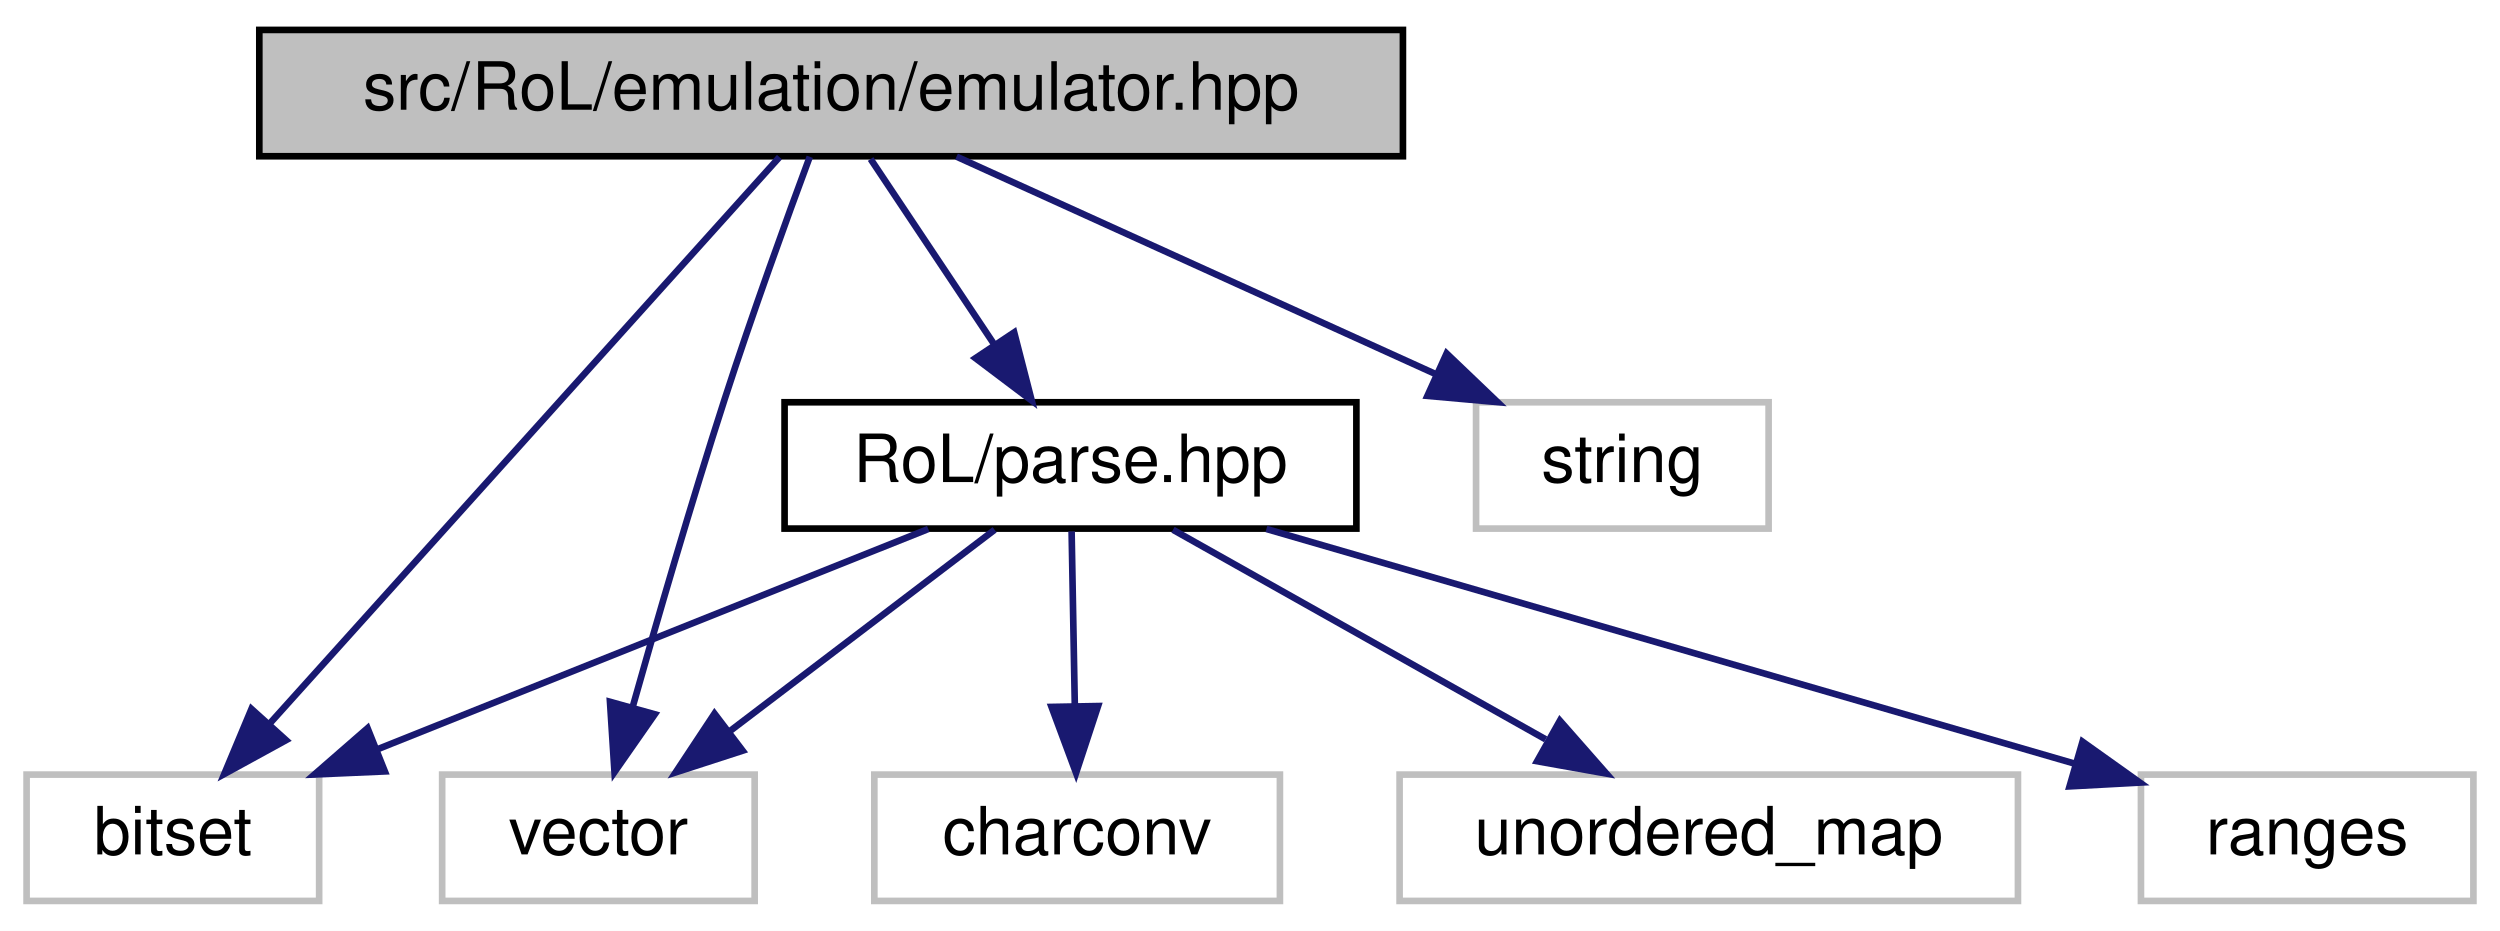
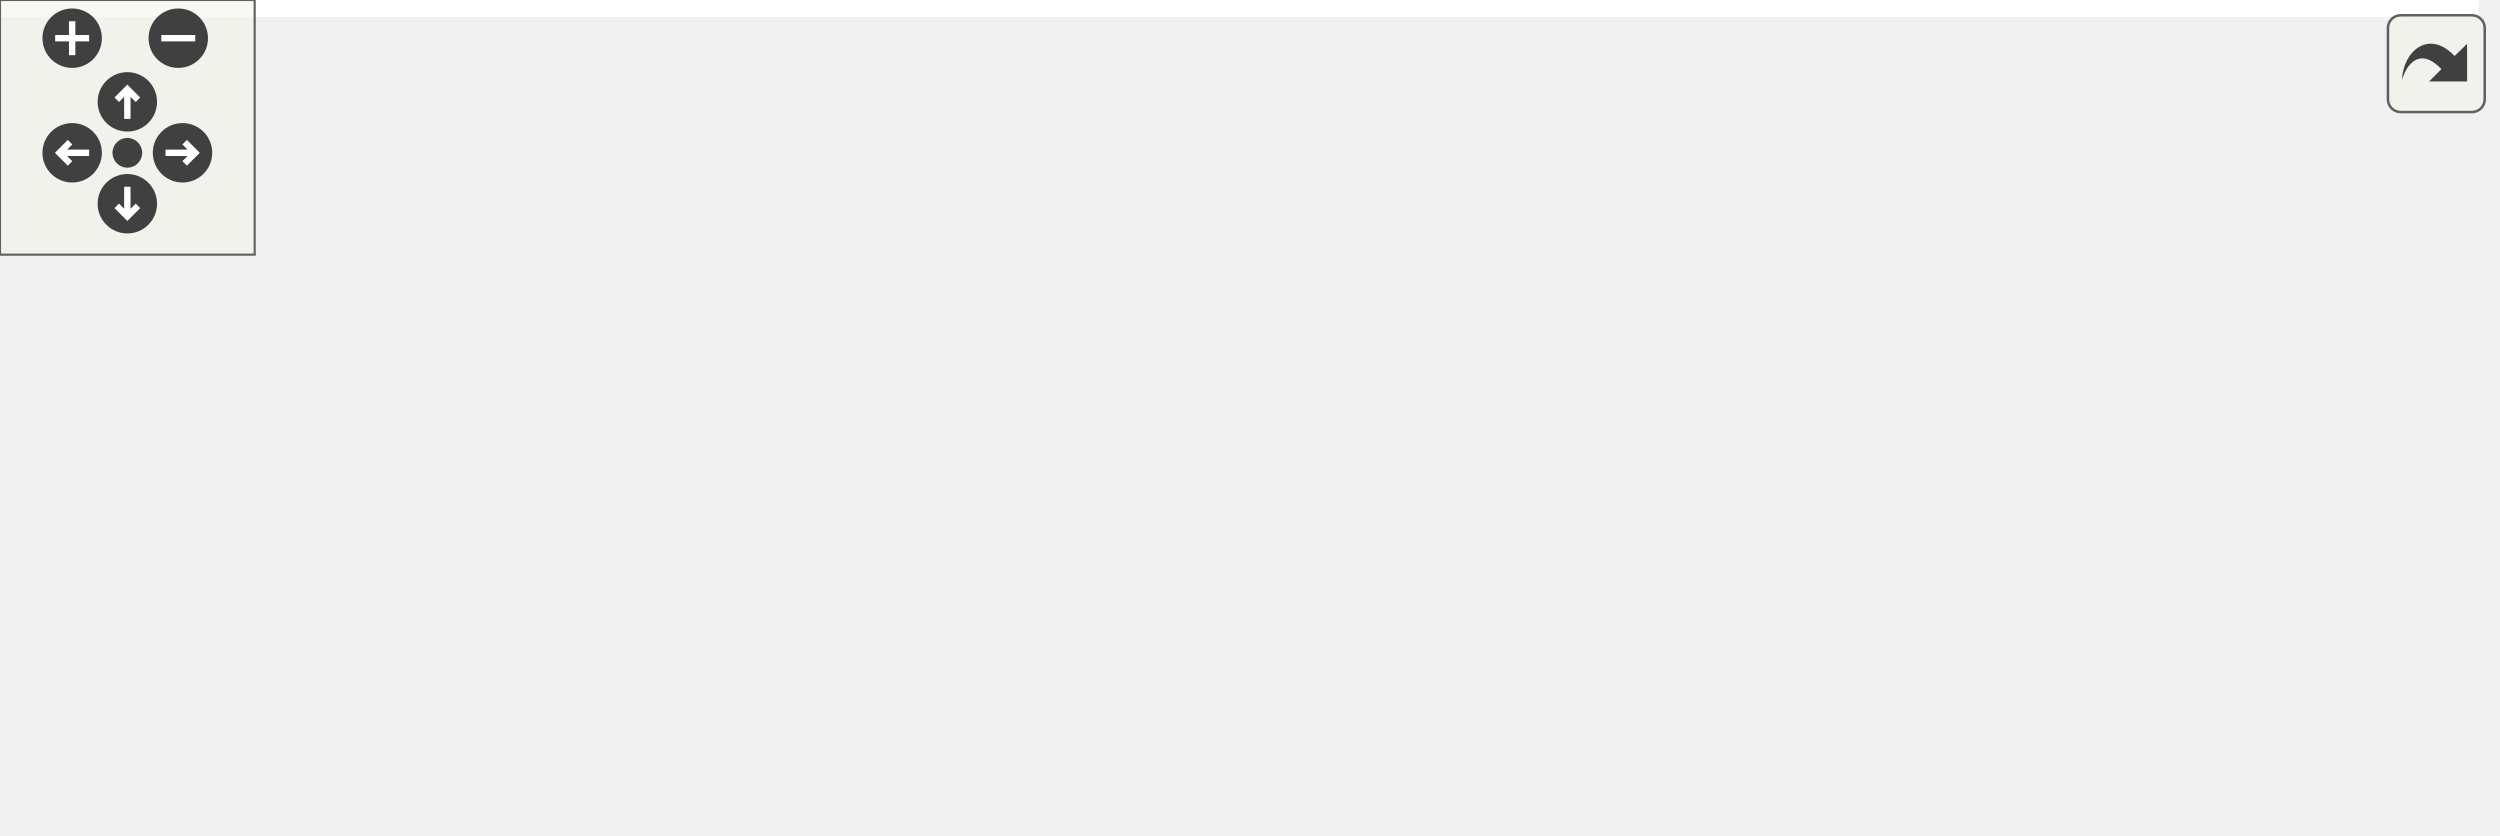
- <svg xmlns="http://www.w3.org/2000/svg" xmlns:xlink="http://www.w3.org/1999/xlink" width="376pt" height="140pt" viewBox="0.00 0.00 376.00 140.00">
-   <g id="graph0" class="graph" transform="scale(1 1) rotate(0) translate(4 136)">
-     <polygon fill="white" stroke="transparent" points="-4,4 -4,-136 372,-136 372,4 -4,4" />
-     <g id="node1" class="node">
-       <g id="a_node1">
-         <a xlink:title=" ">
-           <polygon fill="#bfbfbf" stroke="black" points="35,-112.5 35,-131.5 207,-131.5 207,-112.5 35,-112.5" />
-           <text text-anchor="middle" x="121" y="-119.5" font-family="Helvetica,sans-Serif" font-size="10.00">src/RoL/emulation/emulator.hpp</text>
-         </a>
-       </g>
-     </g>
-     <g id="node2" class="node">
-       <g id="a_node2">
-         <a xlink:title=" ">
-           <polygon fill="white" stroke="#bfbfbf" points="0,-0.5 0,-19.5 44,-19.5 44,-0.5 0,-0.5" />
-           <text text-anchor="middle" x="22" y="-7.5" font-family="Helvetica,sans-Serif" font-size="10.00">bitset</text>
-         </a>
-       </g>
-     </g>
-     <g id="edge1" class="edge">
-       <path fill="none" stroke="midnightblue" d="M113.23,-112.37C96.68,-93.97 57.7,-50.67 36.45,-27.05" />
-       <polygon fill="midnightblue" stroke="midnightblue" points="39.02,-24.68 29.73,-19.59 33.82,-29.37 39.02,-24.68" />
-     </g>
-     <g id="node3" class="node">
-       <g id="a_node3">
-         <a xlink:title=" ">
-           <polygon fill="white" stroke="#bfbfbf" points="218,-56.5 218,-75.5 262,-75.5 262,-56.5 218,-56.5" />
-           <text text-anchor="middle" x="240" y="-63.5" font-family="Helvetica,sans-Serif" font-size="10.00">string</text>
-         </a>
-       </g>
-     </g>
-     <g id="edge2" class="edge">
-       <path fill="none" stroke="midnightblue" d="M139.86,-112.44C159.27,-103.64 189.73,-89.81 211.96,-79.72" />
-       <polygon fill="midnightblue" stroke="midnightblue" points="213.57,-82.84 221.23,-75.52 210.68,-76.46 213.57,-82.84" />
-     </g>
-     <g id="node4" class="node">
-       <g id="a_node4">
-         <a xlink:title=" ">
-           <polygon fill="white" stroke="#bfbfbf" points="62.5,-0.5 62.5,-19.5 109.5,-19.5 109.5,-0.5 62.5,-0.5" />
-           <text text-anchor="middle" x="86" y="-7.5" font-family="Helvetica,sans-Serif" font-size="10.00">vector</text>
-         </a>
-       </g>
-     </g>
-     <g id="edge3" class="edge">
-       <path fill="none" stroke="midnightblue" d="M117.79,-112.42C114.44,-103.41 109.14,-88.78 105,-76 99.97,-60.44 94.79,-42.61 91.12,-29.56" />
-       <polygon fill="midnightblue" stroke="midnightblue" points="94.48,-28.57 88.42,-19.88 87.74,-30.45 94.48,-28.57" />
-     </g>
-     <g id="node5" class="node">
-       <g id="a_node5">
-         <a xlink:href="parse_8hpp.html" target="_top" xlink:title=" ">
-           <polygon fill="white" stroke="black" points="114,-56.5 114,-75.5 200,-75.5 200,-56.5 114,-56.5" />
-           <text text-anchor="middle" x="157" y="-63.5" font-family="Helvetica,sans-Serif" font-size="10.00">RoL/parse.hpp</text>
-         </a>
-       </g>
-     </g>
-     <g id="edge4" class="edge">
-       <path fill="none" stroke="midnightblue" d="M126.94,-112.08C131.98,-104.53 139.34,-93.49 145.51,-84.23" />
-       <polygon fill="midnightblue" stroke="midnightblue" points="148.53,-86.01 151.17,-75.75 142.71,-82.13 148.53,-86.01" />
-     </g>
-     <g id="edge5" class="edge">
-       <path fill="none" stroke="midnightblue" d="M135.61,-56.44C113.29,-47.52 78.1,-33.44 52.79,-23.32" />
-       <polygon fill="midnightblue" stroke="midnightblue" points="53.88,-19.98 43.29,-19.52 51.28,-26.48 53.88,-19.98" />
-     </g>
-     <g id="edge8" class="edge">
-       <path fill="none" stroke="midnightblue" d="M145.59,-56.32C134.89,-48.18 118.66,-35.84 105.84,-26.09" />
-       <polygon fill="midnightblue" stroke="midnightblue" points="107.69,-23.1 97.61,-19.83 103.46,-28.67 107.69,-23.1" />
-     </g>
-     <g id="node6" class="node">
-       <g id="a_node6">
-         <a xlink:title=" ">
-           <polygon fill="white" stroke="#bfbfbf" points="127.5,-0.5 127.5,-19.5 188.5,-19.5 188.5,-0.5 127.5,-0.5" />
-           <text text-anchor="middle" x="158" y="-7.5" font-family="Helvetica,sans-Serif" font-size="10.00">charconv</text>
-         </a>
-       </g>
-     </g>
-     <g id="edge6" class="edge">
-       <path fill="none" stroke="midnightblue" d="M157.17,-56.08C157.3,-49.01 157.48,-38.86 157.65,-29.99" />
-       <polygon fill="midnightblue" stroke="midnightblue" points="161.15,-29.81 157.84,-19.75 154.15,-29.68 161.15,-29.81" />
-     </g>
-     <g id="node7" class="node">
-       <g id="a_node7">
-         <a xlink:title=" ">
-           <polygon fill="white" stroke="#bfbfbf" points="206.5,-0.5 206.5,-19.5 299.5,-19.5 299.5,-0.5 206.5,-0.5" />
-           <text text-anchor="middle" x="253" y="-7.5" font-family="Helvetica,sans-Serif" font-size="10.00">unordered_map</text>
-         </a>
-       </g>
-     </g>
-     <g id="edge7" class="edge">
-       <path fill="none" stroke="midnightblue" d="M172.42,-56.32C187.54,-47.82 210.82,-34.73 228.47,-24.8" />
-       <polygon fill="midnightblue" stroke="midnightblue" points="230.61,-27.61 237.61,-19.65 227.18,-21.51 230.61,-27.61" />
-     </g>
-     <g id="node8" class="node">
-       <g id="a_node8">
-         <a xlink:title=" ">
-           <polygon fill="white" stroke="#bfbfbf" points="318,-0.5 318,-19.5 368,-19.5 368,-0.5 318,-0.5" />
-           <text text-anchor="middle" x="343" y="-7.5" font-family="Helvetica,sans-Serif" font-size="10.00">ranges</text>
-         </a>
-       </g>
-     </g>
-     <g id="edge9" class="edge">
-       <path fill="none" stroke="midnightblue" d="M186.47,-56.44C219.48,-46.86 272.93,-31.34 308.02,-21.15" />
-       <polygon fill="midnightblue" stroke="midnightblue" points="309.21,-24.45 317.84,-18.3 307.26,-17.73 309.21,-24.45" />
+ <svg xmlns="http://www.w3.org/2000/svg" xmlns:xlink="http://www.w3.org/1999/xlink" id="main" version="1.1" xml:space="preserve">
+   <style type="text/css">
+ .edge:hover path { stroke: red; }
+ .edge:hover polygon { stroke: red; fill: red; }
+ </style>
+   <defs>
+     <circle id="rim" cx="0" cy="0" r="7" />
+     <circle id="rim2" cx="0" cy="0" r="3.5" />
+     <g id="zoomPlus">
+       <use xlink:href="#rim" fill="#404040">
+         <set attributeName="fill" to="#808080" begin="zoomplus.mouseover" end="zoomplus.mouseout" />
+       </use>
+       <path d="M-4,0h8M0,-4v8" fill="none" stroke="white" stroke-width="1.5" pointer-events="none" />
+     </g>
+     <g id="zoomMin">
+       <use xlink:href="#rim" fill="#404040">
+         <set attributeName="fill" to="#808080" begin="zoomminus.mouseover" end="zoomminus.mouseout" />
+       </use>
+       <path d="M-4,0h8" fill="none" stroke="white" stroke-width="1.5" pointer-events="none" />
+     </g>
+     <g id="dirArrow">
+       <path fill="none" stroke="white" stroke-width="1.5" d="M0,-3.0v7 M-2.5,-0.5L0,-3.0L2.5,-0.5" />
+     </g>
+     <g id="resetDef">
+       <use xlink:href="#rim2" fill="#404040">
+         <set attributeName="fill" to="#808080" begin="reset.mouseover" end="reset.mouseout" />
+       </use>
+     </g>
+   </defs>
+   <svg id="graph" class="graph">
+     <g id="viewport">
+       <polygon fill="white" stroke="transparent" points="-4,4 -4,-136 584,-136 584,4 -4,4" />
+       <g id="node1" class="node">
+         <g id="a_node1">
+           <a xlink:title=" ">
+             <polygon fill="#bfbfbf" stroke="black" points="38,-112.5 38,-131.5 210,-131.5 210,-112.5 38,-112.5" />
+             <text text-anchor="middle" x="124" y="-119.5" font-family="Helvetica,sans-Serif" font-size="10.00">src/RoL/emulation/emulator.hpp</text>
+           </a>
+         </g>
+       </g>
+       <g id="node2" class="node">
+         <g id="a_node2">
+           <a xlink:title=" ">
+             <polygon fill="white" stroke="#bfbfbf" points="0,-0.5 0,-19.5 44,-19.5 44,-0.5 0,-0.5" />
+             <text text-anchor="middle" x="22" y="-7.5" font-family="Helvetica,sans-Serif" font-size="10.00">bitset</text>
+           </a>
+         </g>
+       </g>
+       <g id="edge1" class="edge">
+         <path fill="none" stroke="midnightblue" d="M116,-112.37C98.94,-93.97 58.79,-50.67 36.88,-27.05" />
+         <polygon fill="midnightblue" stroke="midnightblue" points="39.33,-24.54 29.97,-19.59 34.2,-29.3 39.33,-24.54" />
+       </g>
+       <g id="node3" class="node">
+         <g id="a_node3">
+           <a xlink:title=" ">
+             <polygon fill="white" stroke="#bfbfbf" points="261,-56.5 261,-75.5 305,-75.5 305,-56.5 261,-56.5" />
+             <text text-anchor="middle" x="283" y="-63.5" font-family="Helvetica,sans-Serif" font-size="10.00">string</text>
+           </a>
+         </g>
+       </g>
+       <g id="edge2" class="edge">
+         <path fill="none" stroke="midnightblue" d="M149.19,-112.44C176.89,-103.04 221.42,-87.91 251.42,-77.72" />
+         <polygon fill="midnightblue" stroke="midnightblue" points="252.65,-81 261,-74.47 250.4,-74.37 252.65,-81" />
+       </g>
+       <g id="node4" class="node">
+         <g id="a_node4">
+           <a xlink:title=" ">
+             <polygon fill="white" stroke="#bfbfbf" points="62.5,-0.5 62.5,-19.5 109.5,-19.5 109.5,-0.5 62.5,-0.5" />
+             <text text-anchor="middle" x="86" y="-7.5" font-family="Helvetica,sans-Serif" font-size="10.00">vector</text>
+           </a>
+         </g>
+       </g>
+       <g id="edge3" class="edge">
+         <path fill="none" stroke="midnightblue" d="M121.02,-112.37C114.86,-94.54 100.61,-53.3 92.31,-29.27" />
+         <polygon fill="midnightblue" stroke="midnightblue" points="95.54,-27.9 88.97,-19.59 88.93,-30.19 95.54,-27.9" />
+       </g>
+       <g id="node5" class="node">
+         <g id="a_node5">
+           <a xlink:href="parse_8hpp.html" target="_top" xlink:title=" ">
+             <polygon fill="white" stroke="black" points="157,-56.5 157,-75.5 243,-75.5 243,-56.5 157,-56.5" />
+             <text text-anchor="middle" x="200" y="-63.5" font-family="Helvetica,sans-Serif" font-size="10.00">RoL/parse.hpp</text>
+           </a>
+         </g>
+       </g>
+       <g id="edge4" class="edge">
+         <path fill="none" stroke="midnightblue" d="M136.21,-112.32C147.78,-104.11 165.38,-91.6 179.16,-81.81" />
+         <polygon fill="midnightblue" stroke="midnightblue" points="181.44,-84.48 187.57,-75.83 177.39,-78.77 181.44,-84.48" />
+       </g>
+       <g id="edge6" class="edge">
+         <path fill="none" stroke="midnightblue" d="M171.8,-56.44C139.72,-46.71 87.48,-30.86 53.93,-20.69" />
+         <polygon fill="midnightblue" stroke="midnightblue" points="54.75,-17.28 44.17,-17.73 52.72,-23.98 54.75,-17.28" />
+       </g>
+       <g id="edge11" class="edge">
+         <path fill="none" stroke="midnightblue" d="M181.94,-56.44C163.43,-47.68 134.42,-33.94 113.14,-23.86" />
+         <polygon fill="midnightblue" stroke="midnightblue" points="114.51,-20.63 103.98,-19.52 111.52,-26.96 114.51,-20.63" />
+       </g>
+       <g id="node6" class="node">
+         <g id="a_node6">
+           <a xlink:title=" ">
+             <polygon fill="white" stroke="#bfbfbf" points="128,-0.5 128,-19.5 192,-19.5 192,-0.5 128,-0.5" />
+             <text text-anchor="middle" x="160" y="-7.5" font-family="Helvetica,sans-Serif" font-size="10.00">algorithm</text>
+           </a>
+         </g>
+       </g>
+       <g id="edge5" class="edge">
+         <path fill="none" stroke="midnightblue" d="M193.39,-56.08C187.74,-48.46 179.46,-37.26 172.55,-27.94" />
+         <polygon fill="midnightblue" stroke="midnightblue" points="175.25,-25.7 166.48,-19.75 169.62,-29.87 175.25,-25.7" />
+       </g>
+       <g id="node7" class="node">
+         <g id="a_node7">
+           <a xlink:title=" ">
+             <polygon fill="white" stroke="#bfbfbf" points="210.5,-0.5 210.5,-19.5 271.5,-19.5 271.5,-0.5 210.5,-0.5" />
+             <text text-anchor="middle" x="241" y="-7.5" font-family="Helvetica,sans-Serif" font-size="10.00">charconv</text>
+           </a>
+         </g>
+       </g>
+       <g id="edge7" class="edge">
+         <path fill="none" stroke="midnightblue" d="M206.77,-56.08C212.56,-48.46 221.06,-37.26 228.14,-27.94" />
+         <polygon fill="midnightblue" stroke="midnightblue" points="231.1,-29.83 234.36,-19.75 225.52,-25.6 231.1,-29.83" />
+       </g>
+       <g id="node8" class="node">
+         <g id="a_node8">
+           <a xlink:title=" ">
+             <polygon fill="white" stroke="#bfbfbf" points="290,-0.5 290,-19.5 340,-19.5 340,-0.5 290,-0.5" />
+             <text text-anchor="middle" x="315" y="-7.5" font-family="Helvetica,sans-Serif" font-size="10.00">cstdint</text>
+           </a>
+         </g>
+       </g>
+       <g id="edge8" class="edge">
+         <path fill="none" stroke="midnightblue" d="M218.22,-56.44C236.9,-47.68 266.16,-33.94 287.62,-23.86" />
+         <polygon fill="midnightblue" stroke="midnightblue" points="289.3,-26.93 296.86,-19.52 286.32,-20.6 289.3,-26.93" />
+       </g>
+       <g id="node9" class="node">
+         <g id="a_node9">
+           <a xlink:title=" ">
+             <polygon fill="white" stroke="#bfbfbf" points="358.5,-0.5 358.5,-19.5 451.5,-19.5 451.5,-0.5 358.5,-0.5" />
+             <text text-anchor="middle" x="405" y="-7.5" font-family="Helvetica,sans-Serif" font-size="10.00">unordered_map</text>
+           </a>
+         </g>
+       </g>
+       <g id="edge9" class="edge">
+         <path fill="none" stroke="midnightblue" d="M232.48,-56.44C267.72,-47.16 324.1,-32.31 362.76,-22.13" />
+         <polygon fill="midnightblue" stroke="midnightblue" points="363.89,-25.45 372.67,-19.52 362.11,-18.68 363.89,-25.45" />
+       </g>
+       <g id="node10" class="node">
+         <g id="a_node10">
+           <a xlink:title=" ">
+             <polygon fill="white" stroke="#bfbfbf" points="470,-0.5 470,-19.5 512,-19.5 512,-0.5 470,-0.5" />
+             <text text-anchor="middle" x="491" y="-7.5" font-family="Helvetica,sans-Serif" font-size="10.00">array</text>
+           </a>
+         </g>
+       </g>
+       <g id="edge10" class="edge">
+         <path fill="none" stroke="midnightblue" d="M243.13,-57.53C246.13,-57.01 249.11,-56.5 252,-56 341.8,-40.5 367.55,-41.49 460.01,-20.01" />
+         <polygon fill="midnightblue" stroke="midnightblue" points="460.85,-23.41 469.78,-17.71 459.24,-16.59 460.85,-23.41" />
+       </g>
+       <g id="node11" class="node">
+         <g id="a_node11">
+           <a xlink:title=" ">
+             <polygon fill="white" stroke="#bfbfbf" points="530,-0.5 530,-19.5 580,-19.5 580,-0.5 530,-0.5" />
+             <text text-anchor="middle" x="555" y="-7.5" font-family="Helvetica,sans-Serif" font-size="10.00">ranges</text>
+           </a>
+         </g>
+       </g>
+       <g id="edge12" class="edge">
+         <path fill="none" stroke="midnightblue" d="M243.11,-57.41C246.12,-56.92 249.1,-56.44 252,-56 368.08,-38.19 400.97,-43.19 519.97,-19.99" />
+         <polygon fill="midnightblue" stroke="midnightblue" points="520.7,-23.41 529.83,-18.04 519.34,-16.54 520.7,-23.41" />
+       </g>
+     </g>
+   </svg>
+   <g id="navigator" transform="translate(0 0)" fill="#404254">
+     <rect fill="#f2f5e9" fill-opacity="0.5" stroke="#606060" stroke-width=".5" x="0" y="0" width="60" height="60" />
+     <use id="zoomplus" xlink:href="#zoomPlus" x="17" y="9" />
+     <use id="zoomminus" xlink:href="#zoomMin" x="42" y="9" />
+     <use id="reset" xlink:href="#resetDef" x="30" y="36" />
+     <g id="arrowUp" xlink:href="#dirArrow" transform="translate(30 24)">
+       <use xlink:href="#rim" fill="#404040">
+         <set attributeName="fill" to="#808080" begin="arrowUp.mouseover" end="arrowUp.mouseout" />
+       </use>
+       <path fill="none" stroke="white" stroke-width="1.5" d="M0,-3.0v7 M-2.5,-0.5L0,-3.0L2.5,-0.5" />
+     </g>
+     <g id="arrowRight" xlink:href="#dirArrow" transform="rotate(90) translate(36 -43)">
+       <use xlink:href="#rim" fill="#404040">
+         <set attributeName="fill" to="#808080" begin="arrowRight.mouseover" end="arrowRight.mouseout" />
+       </use>
+       <path fill="none" stroke="white" stroke-width="1.5" d="M0,-3.0v7 M-2.5,-0.5L0,-3.0L2.5,-0.5" />
+     </g>
+     <g id="arrowDown" xlink:href="#dirArrow" transform="rotate(180) translate(-30 -48)">
+       <use xlink:href="#rim" fill="#404040">
+         <set attributeName="fill" to="#808080" begin="arrowDown.mouseover" end="arrowDown.mouseout" />
+       </use>
+       <path fill="none" stroke="white" stroke-width="1.5" d="M0,-3.0v7 M-2.5,-0.5L0,-3.0L2.5,-0.5" />
+     </g>
+     <g id="arrowLeft" xlink:href="#dirArrow" transform="rotate(270) translate(-36 17)">
+       <use xlink:href="#rim" fill="#404040">
+         <set attributeName="fill" to="#808080" begin="arrowLeft.mouseover" end="arrowLeft.mouseout" />
+       </use>
+       <path fill="none" stroke="white" stroke-width="1.5" d="M0,-3.0v7 M-2.5,-0.5L0,-3.0L2.5,-0.5" />
    </g>
  </g>
+   <svg viewBox="0 0 15 15" width="100%" height="30px" preserveAspectRatio="xMaxYMin meet">
+     <g id="arrow_out" transform="scale(0.3 0.3)">
+       <a xlink:href="emulator_8hpp__incl_org.svg" target="_base">
+         <rect id="button" ry="5" rx="5" y="6" x="6" height="38" width="38" fill="#f2f5e9" fill-opacity="0.5" stroke="#606060" stroke-width="1.0" />
+         <path id="arrow" d="M 11.5,31.437 C 11.94,20.098 22.043,11.323 32.159,21.979 L 37.069,17.246 C 37.069,17.246 37.088,32 37.088,32 L 22.16,31.978 C 22.16,31.978 26.998,27.14 26.998,27.14 C 18.529,18.264 13.292,25.23 11.5,31.437 z" style="fill:#404040;" />
+       </a>
+     </g>
+   </svg>
</svg>
